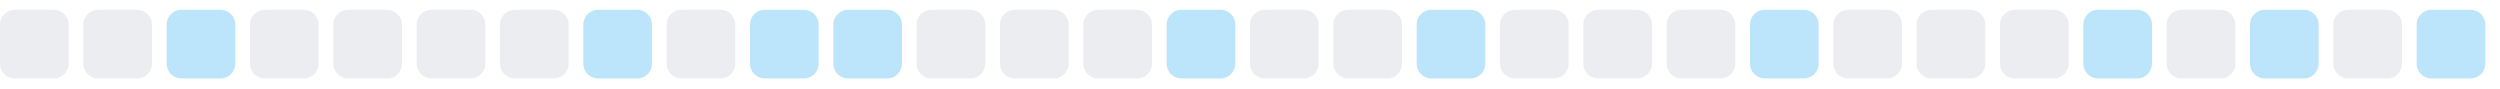
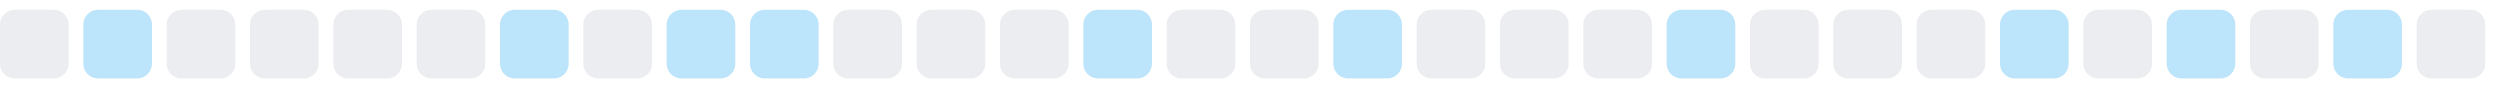
<svg xmlns="http://www.w3.org/2000/svg" width="255" height="9">
  <style>
        .level0 { fill: #ebedf0; }
        .level1 { fill: #bce4fa; }
        .level2 { fill: #75c7f7; }
        .level3 { fill: #30a9f2; }
        .level4 { fill: #008ee6; }
        @media (prefers-color-scheme: dark) {
          .level0 { fill: #161b22; }
          .level1 { fill: #0b3b5c; }
          .level2 { fill: #0a6299; }
          .level3 { fill: #008ee6; }
          .level4 { fill: #5bc4ff; }
        }
      </style>
  <rect x="0.0" y="1" width="7" height="7" rx="1.5" ry="1.5" class="level0" />
-   <rect x="8.5" y="1" width="7" height="7" rx="1.5" ry="1.5" class="level0" />
-   <rect x="17.0" y="1" width="7" height="7" rx="1.5" ry="1.5" class="level1" />
+   <rect x="8.5" y="1" width="7" height="7" rx="1.5" ry="1.5" class="level1" />
+   <rect x="17.0" y="1" width="7" height="7" rx="1.5" ry="1.5" class="level0" />
  <rect x="25.5" y="1" width="7" height="7" rx="1.5" ry="1.5" class="level0" />
  <rect x="34.0" y="1" width="7" height="7" rx="1.5" ry="1.5" class="level0" />
  <rect x="42.5" y="1" width="7" height="7" rx="1.5" ry="1.5" class="level0" />
-   <rect x="51.0" y="1" width="7" height="7" rx="1.5" ry="1.5" class="level0" />
-   <rect x="59.5" y="1" width="7" height="7" rx="1.5" ry="1.5" class="level1" />
-   <rect x="68.0" y="1" width="7" height="7" rx="1.5" ry="1.5" class="level0" />
+   <rect x="51.0" y="1" width="7" height="7" rx="1.5" ry="1.5" class="level1" />
+   <rect x="59.5" y="1" width="7" height="7" rx="1.5" ry="1.5" class="level0" />
+   <rect x="68.0" y="1" width="7" height="7" rx="1.5" ry="1.5" class="level1" />
  <rect x="76.5" y="1" width="7" height="7" rx="1.5" ry="1.5" class="level1" />
-   <rect x="85.0" y="1" width="7" height="7" rx="1.5" ry="1.5" class="level1" />
+   <rect x="85.0" y="1" width="7" height="7" rx="1.5" ry="1.5" class="level0" />
  <rect x="93.5" y="1" width="7" height="7" rx="1.5" ry="1.5" class="level0" />
  <rect x="102.0" y="1" width="7" height="7" rx="1.5" ry="1.5" class="level0" />
-   <rect x="110.5" y="1" width="7" height="7" rx="1.5" ry="1.5" class="level0" />
-   <rect x="119.0" y="1" width="7" height="7" rx="1.5" ry="1.5" class="level1" />
+   <rect x="110.5" y="1" width="7" height="7" rx="1.5" ry="1.5" class="level1" />
+   <rect x="119.0" y="1" width="7" height="7" rx="1.5" ry="1.5" class="level0" />
  <rect x="127.5" y="1" width="7" height="7" rx="1.5" ry="1.5" class="level0" />
-   <rect x="136.0" y="1" width="7" height="7" rx="1.5" ry="1.5" class="level0" />
-   <rect x="144.5" y="1" width="7" height="7" rx="1.5" ry="1.5" class="level1" />
+   <rect x="136.0" y="1" width="7" height="7" rx="1.5" ry="1.5" class="level1" />
+   <rect x="144.5" y="1" width="7" height="7" rx="1.5" ry="1.5" class="level0" />
  <rect x="153.0" y="1" width="7" height="7" rx="1.5" ry="1.5" class="level0" />
  <rect x="161.5" y="1" width="7" height="7" rx="1.5" ry="1.5" class="level0" />
-   <rect x="170.0" y="1" width="7" height="7" rx="1.5" ry="1.5" class="level0" />
-   <rect x="178.5" y="1" width="7" height="7" rx="1.5" ry="1.5" class="level1" />
+   <rect x="170.0" y="1" width="7" height="7" rx="1.5" ry="1.5" class="level1" />
+   <rect x="178.5" y="1" width="7" height="7" rx="1.5" ry="1.5" class="level0" />
  <rect x="187.0" y="1" width="7" height="7" rx="1.5" ry="1.5" class="level0" />
  <rect x="195.5" y="1" width="7" height="7" rx="1.5" ry="1.5" class="level0" />
-   <rect x="204.0" y="1" width="7" height="7" rx="1.5" ry="1.5" class="level0" />
-   <rect x="212.5" y="1" width="7" height="7" rx="1.5" ry="1.5" class="level1" />
-   <rect x="221.0" y="1" width="7" height="7" rx="1.5" ry="1.5" class="level0" />
-   <rect x="229.5" y="1" width="7" height="7" rx="1.5" ry="1.5" class="level1" />
-   <rect x="238.0" y="1" width="7" height="7" rx="1.5" ry="1.5" class="level0" />
-   <rect x="246.5" y="1" width="7" height="7" rx="1.5" ry="1.5" class="level1" />
+   <rect x="204.0" y="1" width="7" height="7" rx="1.5" ry="1.5" class="level1" />
+   <rect x="212.5" y="1" width="7" height="7" rx="1.5" ry="1.5" class="level0" />
+   <rect x="221.0" y="1" width="7" height="7" rx="1.5" ry="1.5" class="level1" />
+   <rect x="229.5" y="1" width="7" height="7" rx="1.5" ry="1.5" class="level0" />
+   <rect x="238.0" y="1" width="7" height="7" rx="1.5" ry="1.5" class="level1" />
+   <rect x="246.5" y="1" width="7" height="7" rx="1.5" ry="1.5" class="level0" />
</svg>
